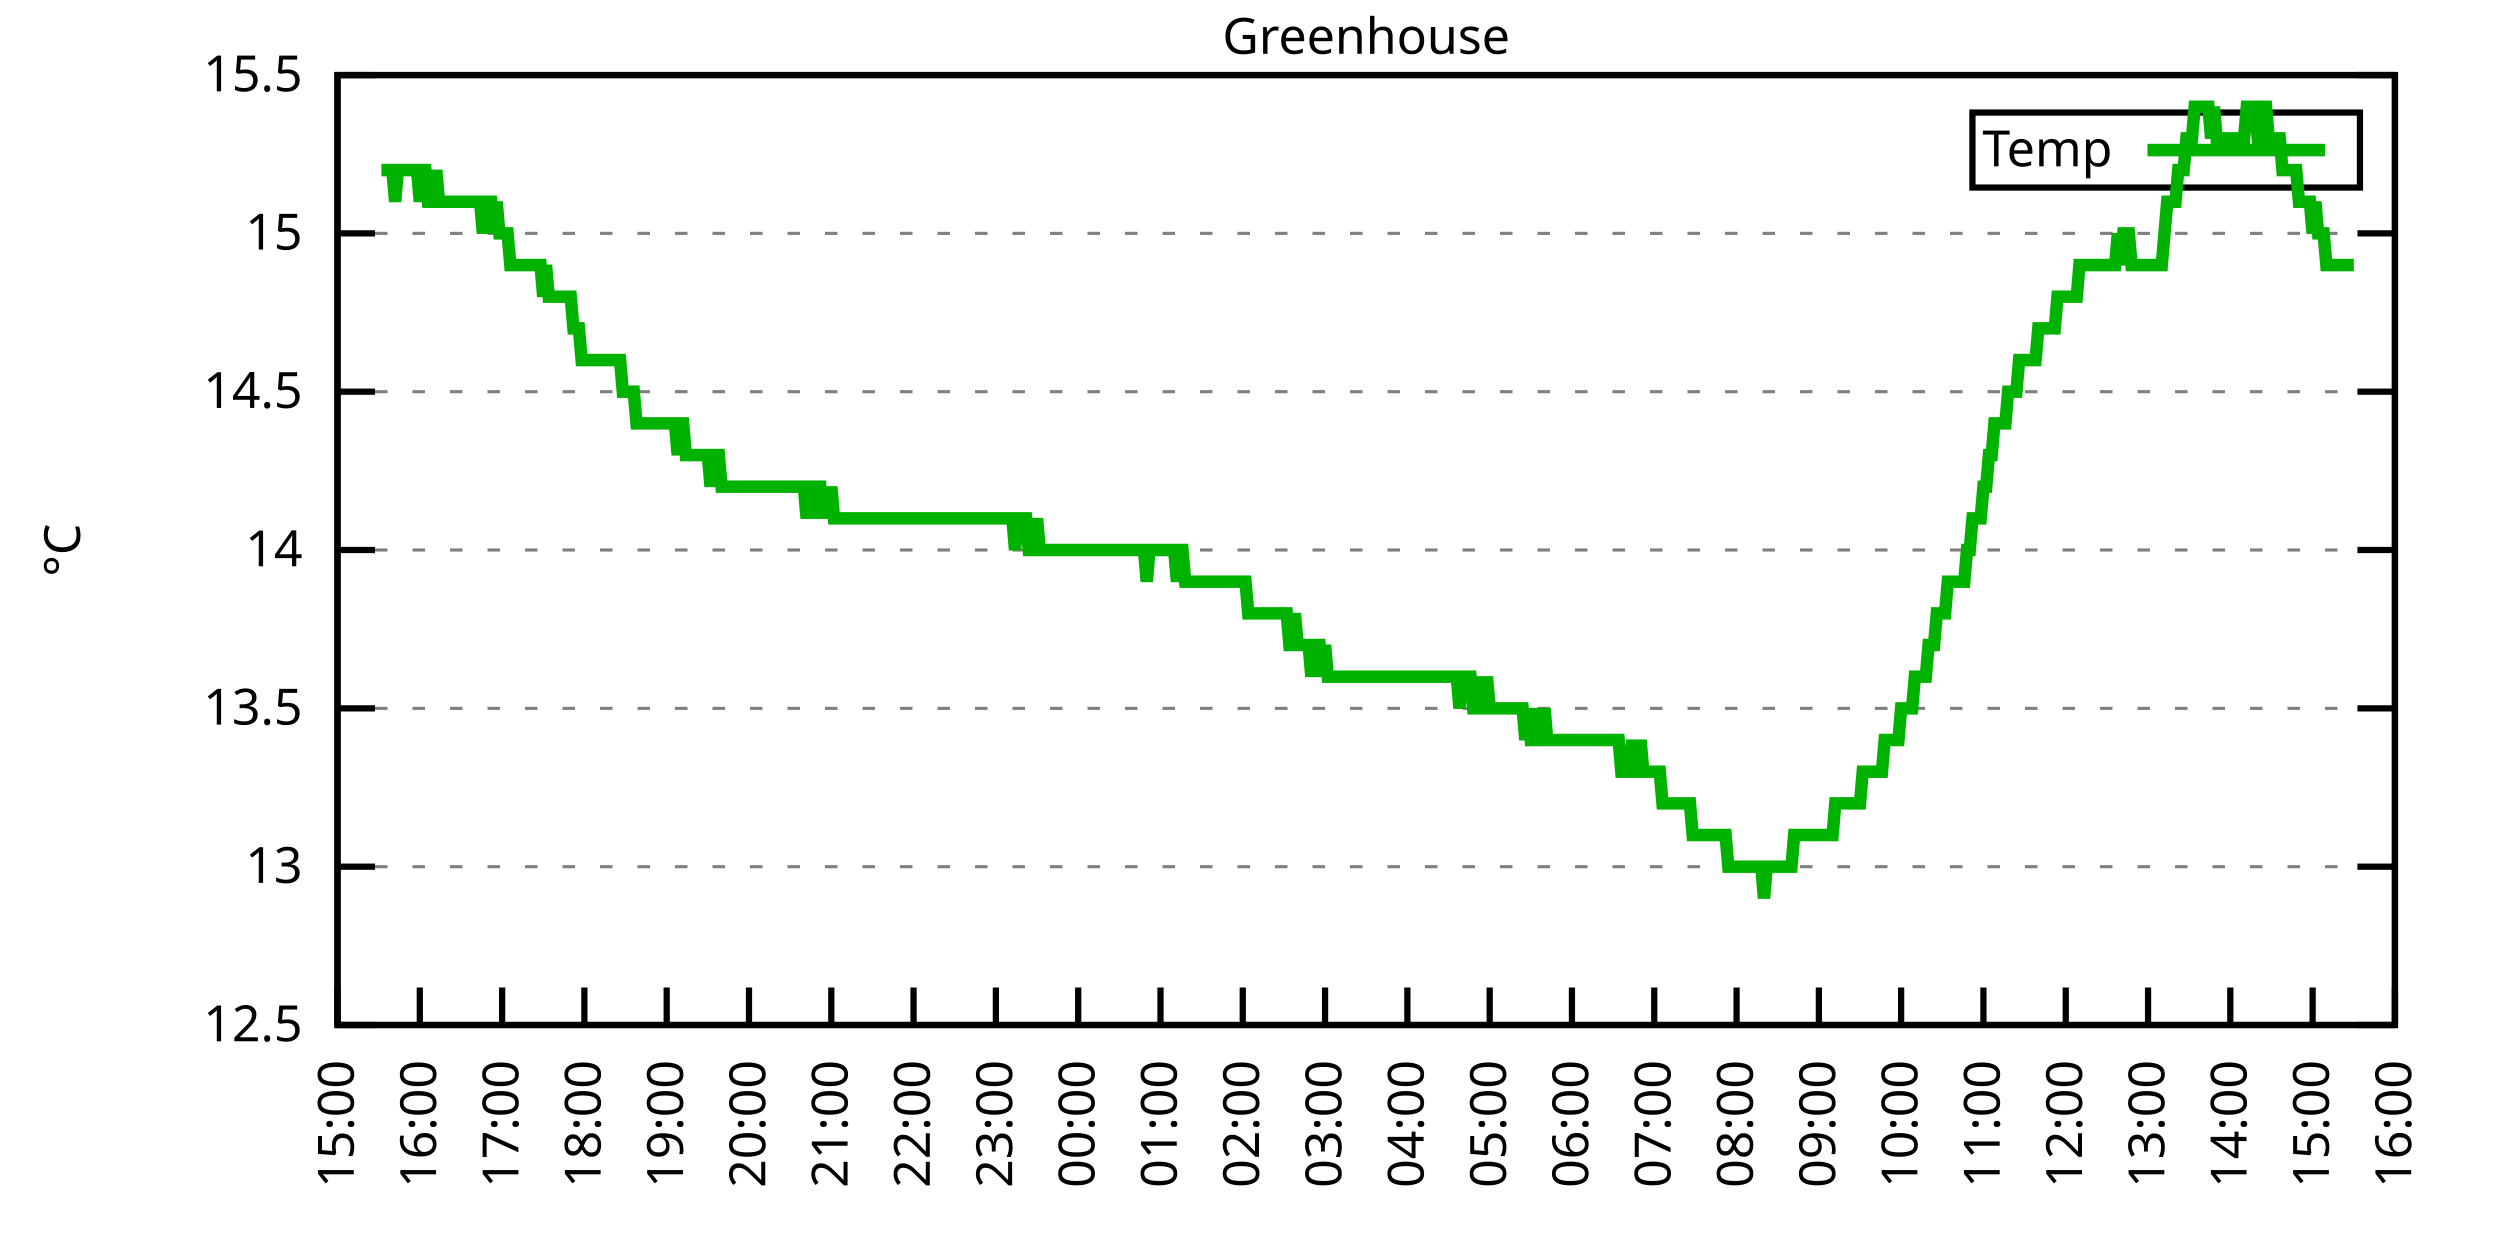
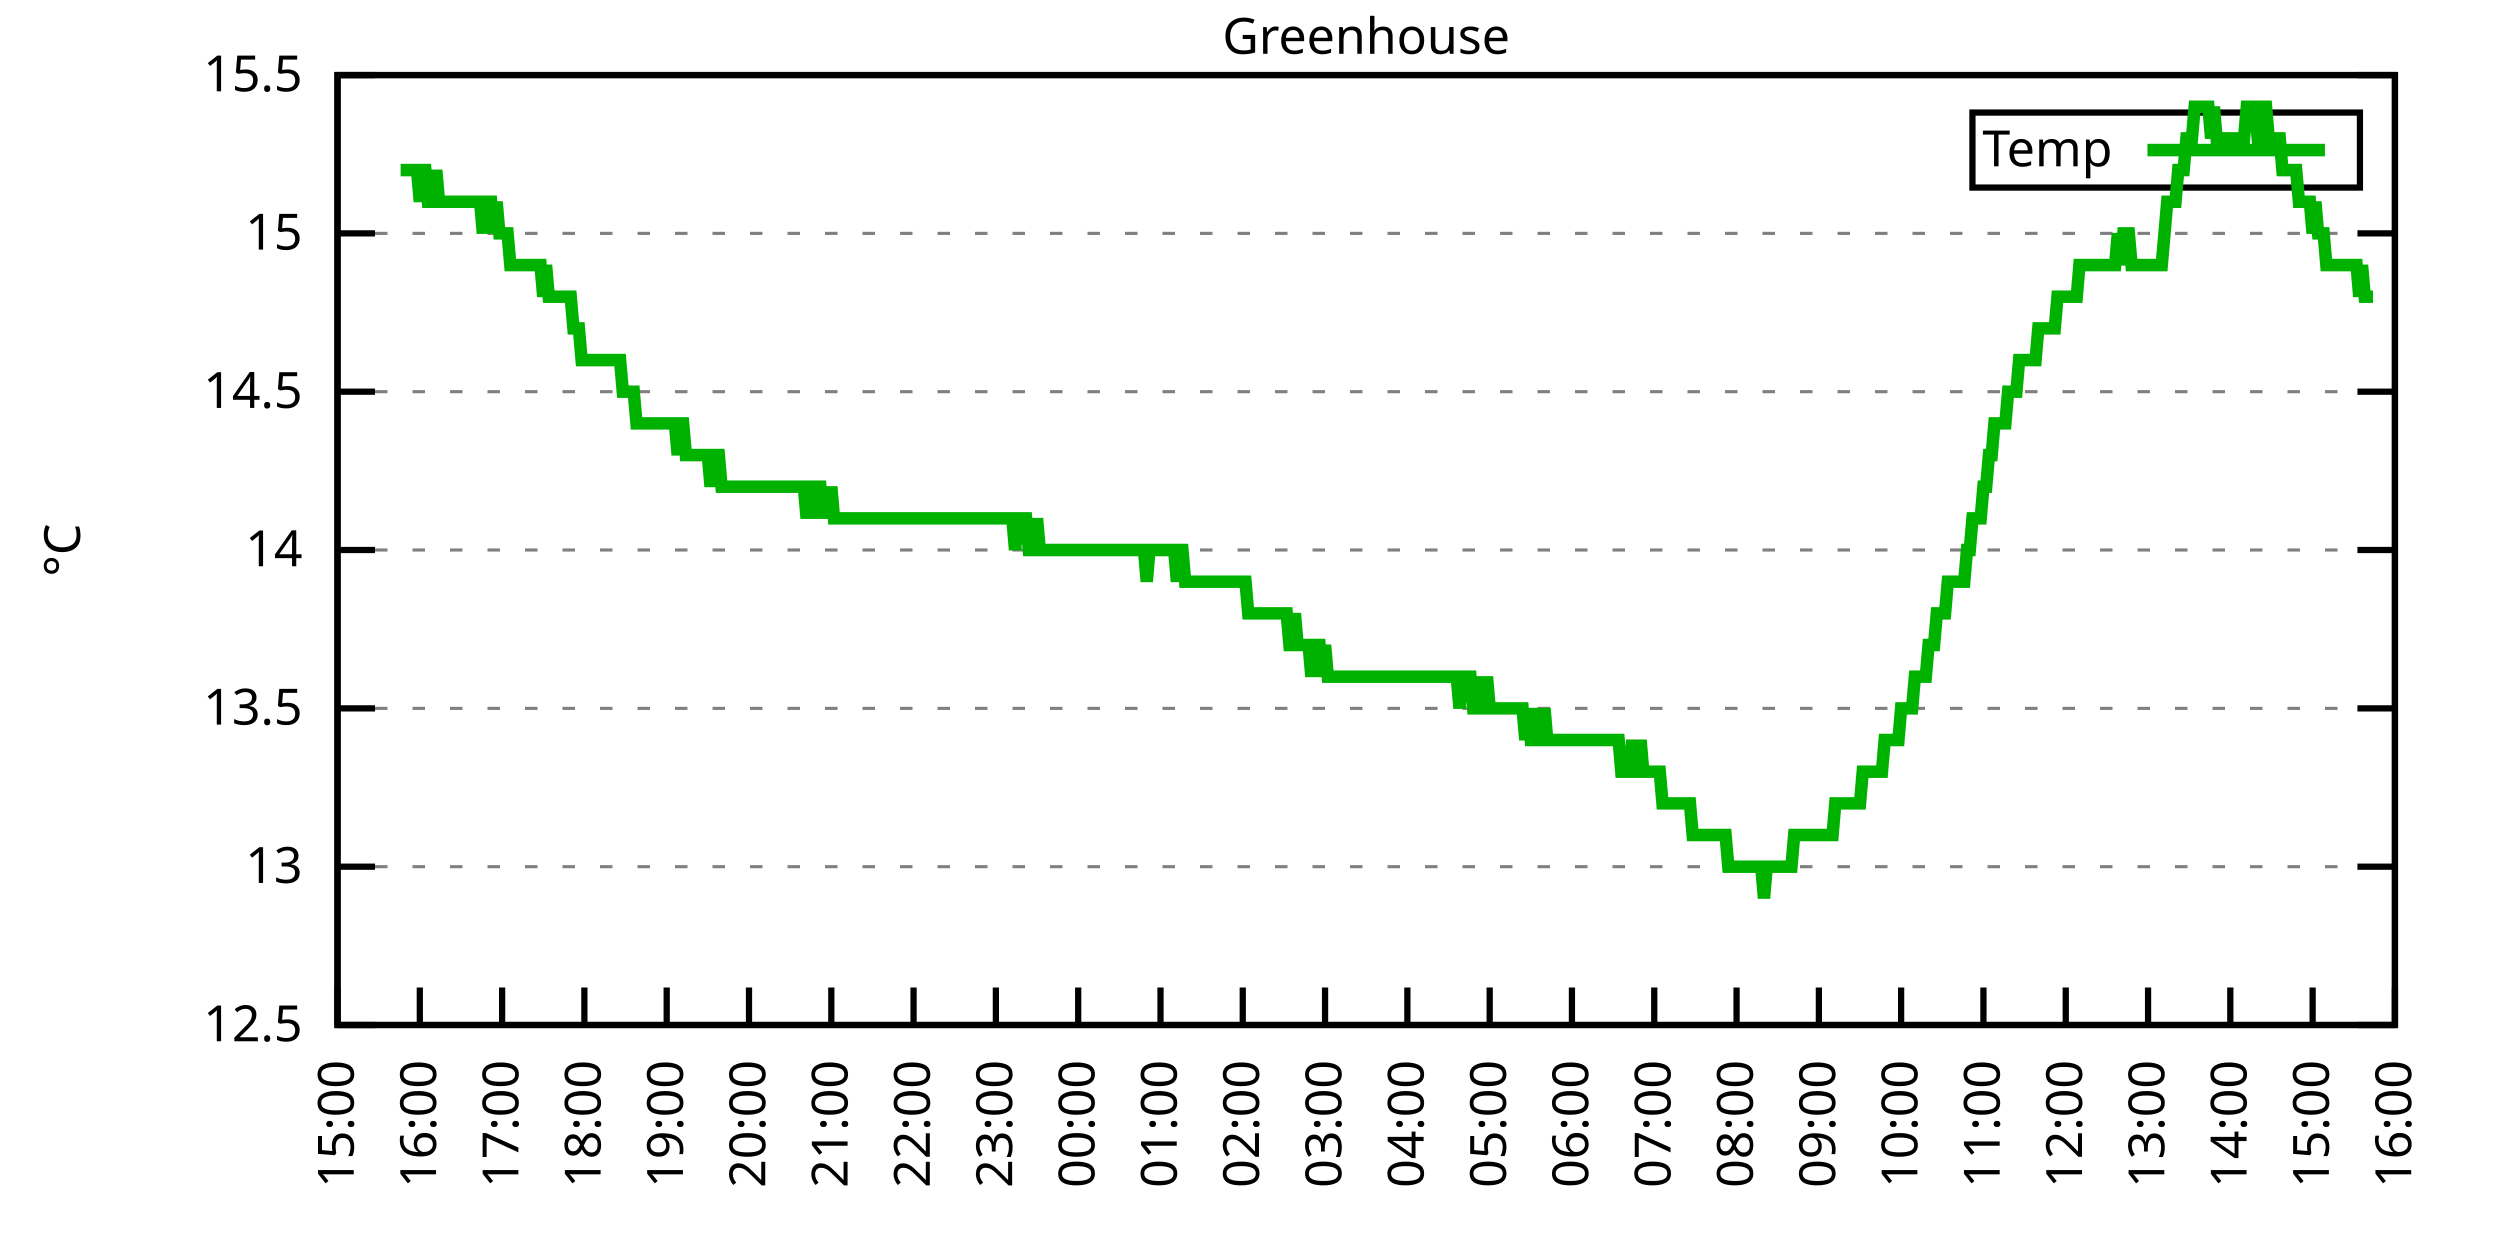
<svg xmlns="http://www.w3.org/2000/svg" xmlns:xlink="http://www.w3.org/1999/xlink" width="400" height="200" viewBox="0 0 400 200">
  <g id="gnuplot_canvas">
    <rect x="0" y="0" width="400" height="200" fill="none" />
    <defs>
      <circle id="gpDot" r="0.5" stroke-width="0.5" stroke="currentColor" />
      <path id="gpPt0" stroke-width="0.333" stroke="currentColor" d="M-1,0 h2 M0,-1 v2" />
      <path id="gpPt1" stroke-width="0.333" stroke="currentColor" d="M-1,-1 L1,1 M1,-1 L-1,1" />
      <path id="gpPt2" stroke-width="0.333" stroke="currentColor" d="M-1,0 L1,0 M0,-1 L0,1 M-1,-1 L1,1 M-1,1 L1,-1" />
      <rect id="gpPt3" stroke-width="0.333" stroke="currentColor" x="-1" y="-1" width="2" height="2" />
      <rect id="gpPt4" stroke-width="0.333" stroke="currentColor" fill="currentColor" x="-1" y="-1" width="2" height="2" />
      <circle id="gpPt5" stroke-width="0.333" stroke="currentColor" cx="0" cy="0" r="1" />
      <use xlink:href="#gpPt5" id="gpPt6" fill="currentColor" stroke="none" />
      <path id="gpPt7" stroke-width="0.333" stroke="currentColor" d="M0,-1.33 L-1.33,0.67 L1.33,0.67 z" />
      <use xlink:href="#gpPt7" id="gpPt8" fill="currentColor" stroke="none" />
      <use xlink:href="#gpPt7" id="gpPt9" stroke="currentColor" transform="rotate(180)" />
      <use xlink:href="#gpPt9" id="gpPt10" fill="currentColor" stroke="none" />
      <use xlink:href="#gpPt3" id="gpPt11" stroke="currentColor" transform="rotate(45)" />
      <use xlink:href="#gpPt11" id="gpPt12" fill="currentColor" stroke="none" />
      <path id="gpPt13" stroke-width="0.333" stroke="currentColor" d="M0,1.330 L1.265,0.411 L0.782,-1.067 L-0.782,-1.076 L-1.265,0.411 z" />
      <use xlink:href="#gpPt13" id="gpPt14" fill="currentColor" stroke="none" />
      <filter id="textbox" filterUnits="objectBoundingBox" x="0" y="0" height="1" width="1">
        <feFlood flood-color="white" flood-opacity="1" result="bgnd" />
        <feComposite in="SourceGraphic" in2="bgnd" operator="atop" />
      </filter>
      <filter id="greybox" filterUnits="objectBoundingBox" x="0" y="0" height="1" width="1">
        <feFlood flood-color="lightgrey" flood-opacity="1" result="grey" />
        <feComposite in="SourceGraphic" in2="grey" operator="atop" />
      </filter>
    </defs>
    <g fill="none" color="white" stroke="currentColor" stroke-width="1.00" stroke-linecap="butt" stroke-linejoin="miter">
</g>
    <g fill="none" color="black" stroke="currentColor" stroke-width="1.00" stroke-linecap="butt" stroke-linejoin="miter">
      <g stroke="none" shape-rendering="crispEdges">
        <polygon fill="rgb(255, 255, 255)" points="54.00,164.00 383.18,164.00 383.18,12.02 54.00,12.02 " />
      </g>
    </g>
    <g fill="none" color="black" stroke="currentColor" stroke-width="1.00" stroke-linecap="butt" stroke-linejoin="miter">
</g>
    <g fill="none" color="black" stroke="black" stroke-width="0.50" stroke-linecap="butt" stroke-linejoin="miter">
</g>
    <g fill="none" color="gray" stroke="currentColor" stroke-width="0.50" stroke-linecap="butt" stroke-linejoin="miter">
      <path stroke="gray" stroke-dasharray="2,4" class="gridline" d="M54.00,164.00 L383.19,164.00  " />
    </g>
    <g fill="none" color="gray" stroke="gray" stroke-width="1.00" stroke-linecap="butt" stroke-linejoin="miter">
</g>
    <g fill="none" color="black" stroke="currentColor" stroke-width="1.00" stroke-linecap="butt" stroke-linejoin="miter">
      <path stroke="black" d="M54.00,164.00 L60.00,164.00 M383.19,164.00 L377.19,164.00  " />
      <g transform="translate(48.40,166.60)" stroke="none" fill="black" font-family="Sans" font-size="8.00" text-anchor="end">
        <text>
          <tspan font-family="Sans"> 12.5</tspan>
        </text>
      </g>
    </g>
    <g fill="none" color="black" stroke="currentColor" stroke-width="1.00" stroke-linecap="butt" stroke-linejoin="miter">
</g>
    <g fill="none" color="black" stroke="black" stroke-width="0.50" stroke-linecap="butt" stroke-linejoin="miter">
</g>
    <g fill="none" color="gray" stroke="currentColor" stroke-width="0.50" stroke-linecap="butt" stroke-linejoin="miter">
      <path stroke="gray" stroke-dasharray="2,4" class="gridline" d="M54.00,138.67 L383.19,138.67  " />
    </g>
    <g fill="none" color="gray" stroke="gray" stroke-width="1.00" stroke-linecap="butt" stroke-linejoin="miter">
</g>
    <g fill="none" color="black" stroke="currentColor" stroke-width="1.00" stroke-linecap="butt" stroke-linejoin="miter">
      <path stroke="black" d="M54.00,138.67 L60.00,138.67 M383.19,138.67 L377.19,138.67  " />
      <g transform="translate(48.40,141.27)" stroke="none" fill="black" font-family="Sans" font-size="8.00" text-anchor="end">
        <text>
          <tspan font-family="Sans"> 13</tspan>
        </text>
      </g>
    </g>
    <g fill="none" color="black" stroke="currentColor" stroke-width="1.00" stroke-linecap="butt" stroke-linejoin="miter">
</g>
    <g fill="none" color="black" stroke="black" stroke-width="0.50" stroke-linecap="butt" stroke-linejoin="miter">
</g>
    <g fill="none" color="gray" stroke="currentColor" stroke-width="0.50" stroke-linecap="butt" stroke-linejoin="miter">
      <path stroke="gray" stroke-dasharray="2,4" class="gridline" d="M54.00,113.34 L383.19,113.34  " />
    </g>
    <g fill="none" color="gray" stroke="gray" stroke-width="1.00" stroke-linecap="butt" stroke-linejoin="miter">
</g>
    <g fill="none" color="black" stroke="currentColor" stroke-width="1.00" stroke-linecap="butt" stroke-linejoin="miter">
      <path stroke="black" d="M54.00,113.34 L60.00,113.34 M383.19,113.34 L377.19,113.34  " />
      <g transform="translate(48.40,115.94)" stroke="none" fill="black" font-family="Sans" font-size="8.00" text-anchor="end">
        <text>
          <tspan font-family="Sans"> 13.5</tspan>
        </text>
      </g>
    </g>
    <g fill="none" color="black" stroke="currentColor" stroke-width="1.00" stroke-linecap="butt" stroke-linejoin="miter">
</g>
    <g fill="none" color="black" stroke="black" stroke-width="0.50" stroke-linecap="butt" stroke-linejoin="miter">
</g>
    <g fill="none" color="gray" stroke="currentColor" stroke-width="0.50" stroke-linecap="butt" stroke-linejoin="miter">
      <path stroke="gray" stroke-dasharray="2,4" class="gridline" d="M54.00,88.00 L383.19,88.00  " />
    </g>
    <g fill="none" color="gray" stroke="gray" stroke-width="1.00" stroke-linecap="butt" stroke-linejoin="miter">
</g>
    <g fill="none" color="black" stroke="currentColor" stroke-width="1.00" stroke-linecap="butt" stroke-linejoin="miter">
      <path stroke="black" d="M54.00,88.00 L60.00,88.00 M383.19,88.00 L377.19,88.00  " />
      <g transform="translate(48.40,90.60)" stroke="none" fill="black" font-family="Sans" font-size="8.00" text-anchor="end">
        <text>
          <tspan font-family="Sans"> 14</tspan>
        </text>
      </g>
    </g>
    <g fill="none" color="black" stroke="currentColor" stroke-width="1.00" stroke-linecap="butt" stroke-linejoin="miter">
</g>
    <g fill="none" color="black" stroke="black" stroke-width="0.50" stroke-linecap="butt" stroke-linejoin="miter">
</g>
    <g fill="none" color="gray" stroke="currentColor" stroke-width="0.50" stroke-linecap="butt" stroke-linejoin="miter">
      <path stroke="gray" stroke-dasharray="2,4" class="gridline" d="M54.00,62.67 L383.19,62.67  " />
    </g>
    <g fill="none" color="gray" stroke="gray" stroke-width="1.00" stroke-linecap="butt" stroke-linejoin="miter">
</g>
    <g fill="none" color="black" stroke="currentColor" stroke-width="1.00" stroke-linecap="butt" stroke-linejoin="miter">
      <path stroke="black" d="M54.00,62.67 L60.00,62.67 M383.19,62.67 L377.19,62.67  " />
      <g transform="translate(48.40,65.27)" stroke="none" fill="black" font-family="Sans" font-size="8.00" text-anchor="end">
        <text>
          <tspan font-family="Sans"> 14.5</tspan>
        </text>
      </g>
    </g>
    <g fill="none" color="black" stroke="currentColor" stroke-width="1.00" stroke-linecap="butt" stroke-linejoin="miter">
</g>
    <g fill="none" color="black" stroke="black" stroke-width="0.50" stroke-linecap="butt" stroke-linejoin="miter">
</g>
    <g fill="none" color="gray" stroke="currentColor" stroke-width="0.50" stroke-linecap="butt" stroke-linejoin="miter">
      <path stroke="gray" stroke-dasharray="2,4" class="gridline" d="M54.00,37.34 L383.19,37.34  " />
    </g>
    <g fill="none" color="gray" stroke="gray" stroke-width="1.00" stroke-linecap="butt" stroke-linejoin="miter">
</g>
    <g fill="none" color="black" stroke="currentColor" stroke-width="1.00" stroke-linecap="butt" stroke-linejoin="miter">
      <path stroke="black" d="M54.00,37.34 L60.00,37.34 M383.19,37.34 L377.19,37.34  " />
      <g transform="translate(48.40,39.94)" stroke="none" fill="black" font-family="Sans" font-size="8.00" text-anchor="end">
        <text>
          <tspan font-family="Sans"> 15</tspan>
        </text>
      </g>
    </g>
    <g fill="none" color="black" stroke="currentColor" stroke-width="1.00" stroke-linecap="butt" stroke-linejoin="miter">
</g>
    <g fill="none" color="black" stroke="black" stroke-width="0.50" stroke-linecap="butt" stroke-linejoin="miter">
</g>
    <g fill="none" color="gray" stroke="currentColor" stroke-width="0.50" stroke-linecap="butt" stroke-linejoin="miter">
      <path stroke="gray" stroke-dasharray="2,4" class="gridline" d="M54.00,12.01 L383.19,12.01  " />
    </g>
    <g fill="none" color="gray" stroke="gray" stroke-width="1.00" stroke-linecap="butt" stroke-linejoin="miter">
</g>
    <g fill="none" color="black" stroke="currentColor" stroke-width="1.00" stroke-linecap="butt" stroke-linejoin="miter">
      <path stroke="black" d="M54.00,12.01 L60.00,12.01 M383.19,12.01 L377.19,12.01  " />
      <g transform="translate(48.40,14.61)" stroke="none" fill="black" font-family="Sans" font-size="8.00" text-anchor="end">
        <text>
          <tspan font-family="Sans"> 15.5</tspan>
        </text>
      </g>
    </g>
    <g fill="none" color="black" stroke="currentColor" stroke-width="1.00" stroke-linecap="butt" stroke-linejoin="miter">
      <path stroke="black" d="M54.00,164.00 L54.00,158.00  " />
      <g transform="translate(56.60,169.60) rotate(270.00)" stroke="none" fill="black" font-family="Sans" font-size="8.00" text-anchor="end">
        <text>
          <tspan font-family="Sans">15:00</tspan>
        </text>
      </g>
    </g>
    <g fill="none" color="black" stroke="currentColor" stroke-width="1.00" stroke-linecap="butt" stroke-linejoin="miter">
      <path stroke="black" d="M67.17,164.00 L67.17,158.00  " />
      <g transform="translate(69.77,169.60) rotate(270.00)" stroke="none" fill="black" font-family="Sans" font-size="8.00" text-anchor="end">
        <text>
          <tspan font-family="Sans">16:00</tspan>
        </text>
      </g>
    </g>
    <g fill="none" color="black" stroke="currentColor" stroke-width="1.00" stroke-linecap="butt" stroke-linejoin="miter">
      <path stroke="black" d="M80.34,164.00 L80.34,158.00  " />
      <g transform="translate(82.94,169.60) rotate(270.00)" stroke="none" fill="black" font-family="Sans" font-size="8.00" text-anchor="end">
        <text>
          <tspan font-family="Sans">17:00</tspan>
        </text>
      </g>
    </g>
    <g fill="none" color="black" stroke="currentColor" stroke-width="1.00" stroke-linecap="butt" stroke-linejoin="miter">
      <path stroke="black" d="M93.50,164.00 L93.50,158.00  " />
      <g transform="translate(96.10,169.60) rotate(270.00)" stroke="none" fill="black" font-family="Sans" font-size="8.00" text-anchor="end">
        <text>
          <tspan font-family="Sans">18:00</tspan>
        </text>
      </g>
    </g>
    <g fill="none" color="black" stroke="currentColor" stroke-width="1.00" stroke-linecap="butt" stroke-linejoin="miter">
      <path stroke="black" d="M106.67,164.00 L106.67,158.00  " />
      <g transform="translate(109.27,169.60) rotate(270.00)" stroke="none" fill="black" font-family="Sans" font-size="8.00" text-anchor="end">
        <text>
          <tspan font-family="Sans">19:00</tspan>
        </text>
      </g>
    </g>
    <g fill="none" color="black" stroke="currentColor" stroke-width="1.00" stroke-linecap="butt" stroke-linejoin="miter">
      <path stroke="black" d="M119.84,164.00 L119.84,158.00  " />
      <g transform="translate(122.44,169.60) rotate(270.00)" stroke="none" fill="black" font-family="Sans" font-size="8.00" text-anchor="end">
        <text>
          <tspan font-family="Sans">20:00</tspan>
        </text>
      </g>
    </g>
    <g fill="none" color="black" stroke="currentColor" stroke-width="1.00" stroke-linecap="butt" stroke-linejoin="miter">
      <path stroke="black" d="M133.01,164.00 L133.01,158.00  " />
      <g transform="translate(135.61,169.60) rotate(270.00)" stroke="none" fill="black" font-family="Sans" font-size="8.00" text-anchor="end">
        <text>
          <tspan font-family="Sans">21:00</tspan>
        </text>
      </g>
    </g>
    <g fill="none" color="black" stroke="currentColor" stroke-width="1.00" stroke-linecap="butt" stroke-linejoin="miter">
      <path stroke="black" d="M146.17,164.00 L146.17,158.00  " />
      <g transform="translate(148.77,169.60) rotate(270.00)" stroke="none" fill="black" font-family="Sans" font-size="8.00" text-anchor="end">
        <text>
          <tspan font-family="Sans">22:00</tspan>
        </text>
      </g>
    </g>
    <g fill="none" color="black" stroke="currentColor" stroke-width="1.00" stroke-linecap="butt" stroke-linejoin="miter">
      <path stroke="black" d="M159.34,164.00 L159.34,158.00  " />
      <g transform="translate(161.94,169.60) rotate(270.00)" stroke="none" fill="black" font-family="Sans" font-size="8.00" text-anchor="end">
        <text>
          <tspan font-family="Sans">23:00</tspan>
        </text>
      </g>
    </g>
    <g fill="none" color="black" stroke="currentColor" stroke-width="1.00" stroke-linecap="butt" stroke-linejoin="miter">
      <path stroke="black" d="M172.51,164.00 L172.51,158.00  " />
      <g transform="translate(175.11,169.60) rotate(270.00)" stroke="none" fill="black" font-family="Sans" font-size="8.00" text-anchor="end">
        <text>
          <tspan font-family="Sans">00:00</tspan>
        </text>
      </g>
    </g>
    <g fill="none" color="black" stroke="currentColor" stroke-width="1.00" stroke-linecap="butt" stroke-linejoin="miter">
      <path stroke="black" d="M185.68,164.00 L185.68,158.00  " />
      <g transform="translate(188.28,169.60) rotate(270.00)" stroke="none" fill="black" font-family="Sans" font-size="8.00" text-anchor="end">
        <text>
          <tspan font-family="Sans">01:00</tspan>
        </text>
      </g>
    </g>
    <g fill="none" color="black" stroke="currentColor" stroke-width="1.00" stroke-linecap="butt" stroke-linejoin="miter">
      <path stroke="black" d="M198.84,164.00 L198.84,158.00  " />
      <g transform="translate(201.44,169.60) rotate(270.00)" stroke="none" fill="black" font-family="Sans" font-size="8.00" text-anchor="end">
        <text>
          <tspan font-family="Sans">02:00</tspan>
        </text>
      </g>
    </g>
    <g fill="none" color="black" stroke="currentColor" stroke-width="1.00" stroke-linecap="butt" stroke-linejoin="miter">
      <path stroke="black" d="M212.01,164.00 L212.01,158.00  " />
      <g transform="translate(214.61,169.60) rotate(270.00)" stroke="none" fill="black" font-family="Sans" font-size="8.00" text-anchor="end">
        <text>
          <tspan font-family="Sans">03:00</tspan>
        </text>
      </g>
    </g>
    <g fill="none" color="black" stroke="currentColor" stroke-width="1.00" stroke-linecap="butt" stroke-linejoin="miter">
      <path stroke="black" d="M225.18,164.00 L225.18,158.00  " />
      <g transform="translate(227.78,169.60) rotate(270.00)" stroke="none" fill="black" font-family="Sans" font-size="8.00" text-anchor="end">
        <text>
          <tspan font-family="Sans">04:00</tspan>
        </text>
      </g>
    </g>
    <g fill="none" color="black" stroke="currentColor" stroke-width="1.00" stroke-linecap="butt" stroke-linejoin="miter">
      <path stroke="black" d="M238.35,164.00 L238.35,158.00  " />
      <g transform="translate(240.95,169.60) rotate(270.00)" stroke="none" fill="black" font-family="Sans" font-size="8.00" text-anchor="end">
        <text>
          <tspan font-family="Sans">05:00</tspan>
        </text>
      </g>
    </g>
    <g fill="none" color="black" stroke="currentColor" stroke-width="1.00" stroke-linecap="butt" stroke-linejoin="miter">
      <path stroke="black" d="M251.51,164.00 L251.51,158.00  " />
      <g transform="translate(254.11,169.60) rotate(270.00)" stroke="none" fill="black" font-family="Sans" font-size="8.00" text-anchor="end">
        <text>
          <tspan font-family="Sans">06:00</tspan>
        </text>
      </g>
    </g>
    <g fill="none" color="black" stroke="currentColor" stroke-width="1.00" stroke-linecap="butt" stroke-linejoin="miter">
      <path stroke="black" d="M264.68,164.00 L264.68,158.00  " />
      <g transform="translate(267.28,169.60) rotate(270.00)" stroke="none" fill="black" font-family="Sans" font-size="8.00" text-anchor="end">
        <text>
          <tspan font-family="Sans">07:00</tspan>
        </text>
      </g>
    </g>
    <g fill="none" color="black" stroke="currentColor" stroke-width="1.00" stroke-linecap="butt" stroke-linejoin="miter">
      <path stroke="black" d="M277.85,164.00 L277.85,158.00  " />
      <g transform="translate(280.45,169.60) rotate(270.00)" stroke="none" fill="black" font-family="Sans" font-size="8.00" text-anchor="end">
        <text>
          <tspan font-family="Sans">08:00</tspan>
        </text>
      </g>
    </g>
    <g fill="none" color="black" stroke="currentColor" stroke-width="1.00" stroke-linecap="butt" stroke-linejoin="miter">
      <path stroke="black" d="M291.02,164.00 L291.02,158.00  " />
      <g transform="translate(293.62,169.60) rotate(270.00)" stroke="none" fill="black" font-family="Sans" font-size="8.00" text-anchor="end">
        <text>
          <tspan font-family="Sans">09:00</tspan>
        </text>
      </g>
    </g>
    <g fill="none" color="black" stroke="currentColor" stroke-width="1.00" stroke-linecap="butt" stroke-linejoin="miter">
      <path stroke="black" d="M304.18,164.00 L304.18,158.00  " />
      <g transform="translate(306.78,169.60) rotate(270.00)" stroke="none" fill="black" font-family="Sans" font-size="8.00" text-anchor="end">
        <text>
          <tspan font-family="Sans">10:00</tspan>
        </text>
      </g>
    </g>
    <g fill="none" color="black" stroke="currentColor" stroke-width="1.00" stroke-linecap="butt" stroke-linejoin="miter">
      <path stroke="black" d="M317.35,164.00 L317.35,158.00  " />
      <g transform="translate(319.95,169.60) rotate(270.00)" stroke="none" fill="black" font-family="Sans" font-size="8.00" text-anchor="end">
        <text>
          <tspan font-family="Sans">11:00</tspan>
        </text>
      </g>
    </g>
    <g fill="none" color="black" stroke="currentColor" stroke-width="1.00" stroke-linecap="butt" stroke-linejoin="miter">
      <path stroke="black" d="M330.52,164.00 L330.52,158.00  " />
      <g transform="translate(333.12,169.60) rotate(270.00)" stroke="none" fill="black" font-family="Sans" font-size="8.00" text-anchor="end">
        <text>
          <tspan font-family="Sans">12:00</tspan>
        </text>
      </g>
    </g>
    <g fill="none" color="black" stroke="currentColor" stroke-width="1.00" stroke-linecap="butt" stroke-linejoin="miter">
      <path stroke="black" d="M343.69,164.00 L343.69,158.00  " />
      <g transform="translate(346.29,169.60) rotate(270.00)" stroke="none" fill="black" font-family="Sans" font-size="8.00" text-anchor="end">
        <text>
          <tspan font-family="Sans">13:00</tspan>
        </text>
      </g>
    </g>
    <g fill="none" color="black" stroke="currentColor" stroke-width="1.00" stroke-linecap="butt" stroke-linejoin="miter">
      <path stroke="black" d="M356.85,164.00 L356.85,158.00  " />
      <g transform="translate(359.45,169.60) rotate(270.00)" stroke="none" fill="black" font-family="Sans" font-size="8.00" text-anchor="end">
        <text>
          <tspan font-family="Sans">14:00</tspan>
        </text>
      </g>
    </g>
    <g fill="none" color="black" stroke="currentColor" stroke-width="1.00" stroke-linecap="butt" stroke-linejoin="miter">
      <path stroke="black" d="M370.02,164.00 L370.02,158.00  " />
      <g transform="translate(372.62,169.60) rotate(270.00)" stroke="none" fill="black" font-family="Sans" font-size="8.00" text-anchor="end">
        <text>
          <tspan font-family="Sans">15:00</tspan>
        </text>
      </g>
    </g>
    <g fill="none" color="black" stroke="currentColor" stroke-width="1.00" stroke-linecap="butt" stroke-linejoin="miter">
      <path stroke="black" d="M383.19,164.00 L383.19,158.00  " />
      <g transform="translate(385.79,169.60) rotate(270.00)" stroke="none" fill="black" font-family="Sans" font-size="8.00" text-anchor="end">
        <text>
          <tspan font-family="Sans">16:00</tspan>
        </text>
      </g>
    </g>
    <g fill="none" color="black" stroke="currentColor" stroke-width="1.00" stroke-linecap="butt" stroke-linejoin="miter">
</g>
    <g fill="none" color="black" stroke="currentColor" stroke-width="1.00" stroke-linecap="butt" stroke-linejoin="miter">
      <path stroke="black" d="M54.00,12.01 L54.00,164.00 L383.19,164.00 L383.19,12.01 L54.00,12.01 Z  " />
    </g>
    <g fill="none" color="black" stroke="currentColor" stroke-width="1.00" stroke-linecap="butt" stroke-linejoin="miter">
</g>
    <g fill="none" color="black" stroke="currentColor" stroke-width="1.00" stroke-linecap="butt" stroke-linejoin="miter">
      <path stroke="black" d="M315.59,30.01 L315.59,18.01 L377.59,18.01 L377.59,30.01 L315.59,30.01 Z  " />
    </g>
    <g id="Greenhouse_plot_1">
      <g fill="none" color="white" stroke="black" stroke-width="2.00" stroke-linecap="butt" stroke-linejoin="miter">
</g>
      <g fill="none" color="black" stroke="currentColor" stroke-width="2.00" stroke-linecap="butt" stroke-linejoin="miter">
        <g transform="translate(337.99,26.61)" stroke="none" fill="black" font-family="Sans" font-size="8.00" text-anchor="end">
          <text>
            <tspan font-family="Sans">Temp</tspan>
          </text>
        </g>
      </g>
      <g fill="none" color="black" stroke="currentColor" stroke-width="2.00" stroke-linecap="butt" stroke-linejoin="miter">
-         <path stroke="rgb(  0, 178,   0)" d="M343.59,24.01 L371.99,24.01 M61.02,27.21 L61.46,27.21 L61.90,27.21 L62.34,27.21 L62.78,27.21 L63.22,32.28   L63.66,27.21 L64.10,27.21 L64.53,27.21 L64.97,27.21 L65.41,27.21 L65.85,27.21 L66.29,27.21 L66.73,27.21   L67.17,32.28 L67.61,27.21 L68.05,27.21 L68.48,32.28 L68.92,32.28 L69.36,32.28 L69.80,27.21 L70.24,32.28   L70.68,32.28 L71.12,32.28 L71.56,32.28 L72.00,32.28 L72.43,32.28 L72.87,32.28 L73.31,32.28 L73.75,32.28   L74.19,32.28 L74.63,32.28 L75.07,32.28 L75.51,32.28 L75.95,32.28 L76.38,32.28 L76.82,32.28 L77.26,37.34   L77.70,32.28 L78.14,32.28 L78.58,32.28 L79.02,37.34 L79.46,32.28 L79.90,37.34 L80.34,37.34 L80.77,37.34   L81.21,37.34 L81.65,42.41 L82.09,42.41 L82.53,42.41 L82.97,42.41 L83.41,42.41 L83.85,42.41 L84.29,42.41   L84.72,42.41 L85.16,42.41 L85.60,42.41 L86.04,42.41 L86.48,42.41 L86.92,47.47 L87.36,42.41 L87.80,47.47   L88.24,47.47 L88.67,47.47 L89.11,47.47 L89.55,47.47 L89.99,47.47 L90.43,47.47 L90.87,47.47 L91.31,47.47   L91.75,52.54 L92.19,52.54 L92.62,52.54 L93.06,57.61 L93.50,57.61 L93.94,57.61 L94.38,57.61 L94.82,57.61   L95.26,57.61 L95.70,57.61 L96.14,57.61 L96.58,57.61 L97.01,57.61 L97.45,57.61 L97.89,57.61 L98.33,57.61   L98.77,57.61 L99.21,57.61 L99.65,62.67 L100.09,62.67 L100.53,62.67 L100.96,62.67 L101.40,62.67 L101.84,67.74   L102.28,67.74 L102.72,67.74 L103.16,67.74 L103.60,67.74 L104.04,67.74 L104.48,67.74 L104.91,67.74 L105.35,67.74   L105.79,67.74 L106.23,67.74 L106.67,67.74 L107.11,67.74 L107.55,67.74 L107.99,67.74 L108.43,72.81 L108.87,67.74   L109.30,67.74 L109.74,72.81 L110.18,72.81 L110.62,72.81 L111.06,72.81 L111.50,72.81 L111.94,72.81 L112.38,72.81   L112.82,72.81 L113.25,72.81 L113.69,77.87 L114.13,72.81 L114.57,72.81 L115.01,72.81 L115.45,77.87 L115.89,77.87   L116.33,77.87 L116.77,77.87 L117.20,77.87 L117.64,77.87 L118.08,77.87 L118.52,77.87 L118.96,77.87 L119.40,77.87   L119.84,77.87 L120.28,77.87 L120.72,77.87 L121.15,77.87 L121.59,77.87 L122.03,77.87 L122.47,77.87 L122.91,77.87   L123.35,77.87 L123.79,77.87 L124.23,77.87 L124.67,77.87 L125.11,77.87 L125.54,77.87 L125.98,77.87 L126.42,77.87   L126.86,77.87 L127.30,77.87 L127.74,77.87 L128.18,77.87 L128.62,77.87 L129.06,82.94 L129.49,77.87 L129.93,82.94   L130.37,77.87 L130.81,77.87 L131.25,77.87 L131.69,82.94 L132.13,77.87 L132.57,82.94 L133.01,77.87 L133.44,82.94   L133.88,82.94 L134.32,82.94 L134.76,82.94 L135.20,82.94 L135.64,82.94 L136.08,82.94 L136.52,82.94 L136.96,82.94   L137.39,82.94 L137.83,82.94 L138.27,82.94 L138.71,82.94 L139.15,82.94 L139.59,82.94 L140.03,82.94 L140.47,82.94   L140.91,82.94 L141.35,82.94 L141.78,82.94 L142.22,82.94 L142.66,82.94 L143.10,82.94 L143.54,82.94 L143.98,82.94   L144.42,82.94 L144.86,82.94 L145.30,82.94 L145.73,82.94 L146.17,82.94 L146.61,82.94 L147.05,82.94 L147.49,82.94   L147.93,82.94 L148.37,82.94 L148.81,82.94 L149.25,82.94 L149.68,82.94 L150.12,82.94 L150.56,82.94 L151.00,82.94   L151.44,82.94 L151.88,82.94 L152.32,82.94 L152.76,82.94 L153.20,82.94 L153.63,82.94 L154.07,82.94 L154.51,82.94   L154.95,82.94 L155.39,82.94 L155.83,82.94 L156.27,82.94 L156.71,82.94 L157.15,82.94 L157.59,82.94 L158.02,82.94   L158.46,82.94 L158.90,82.94 L159.34,82.94 L159.78,82.94 L160.22,82.94 L160.66,82.94 L161.10,82.94 L161.54,82.94   L161.97,82.94 L162.41,88.00 L162.85,82.94 L163.29,82.94 L163.73,82.94 L164.17,82.94 L164.61,88.00 L165.05,88.00   L165.49,88.00 L165.92,82.94 L166.36,88.00 L166.80,88.00 L167.24,88.00 L167.68,88.00 L168.12,88.00 L168.56,88.00   L169.00,88.00 L169.44,88.00 L169.87,88.00 L170.31,88.00 L170.75,88.00 L171.19,88.00 L171.63,88.00 L172.07,88.00   L172.51,88.00 L172.95,88.00 L173.39,88.00 L173.83,88.00 L174.26,88.00 L174.70,88.00 L175.14,88.00 L175.58,88.00   L176.02,88.00 L176.46,88.00 L176.90,88.00 L177.34,88.00 L177.78,88.00 L178.21,88.00 L178.65,88.00 L179.09,88.00   L179.53,88.00 L179.97,88.00 L180.41,88.00 L180.85,88.00 L181.29,88.00 L181.73,88.00 L182.16,88.00 L182.60,88.00   L183.04,88.00 L183.48,93.07 L183.92,88.00 L184.36,88.00 L184.80,88.00 L185.24,88.00 L185.68,88.00 L186.11,88.00   L186.55,88.00 L186.99,88.00 L187.43,88.00 L187.87,88.00 L188.31,93.07 L188.75,88.00 L189.19,88.00 L189.63,93.07   L190.07,93.07 L190.50,93.07 L190.94,93.07 L191.38,93.07 L191.82,93.07 L192.26,93.07 L192.70,93.07 L193.14,93.07   L193.58,93.07 L194.02,93.07 L194.45,93.07 L194.89,93.07 L195.33,93.07 L195.77,93.07 L196.21,93.07 L196.65,93.07   L197.09,93.07 L197.53,93.07 L197.97,93.07 L198.40,93.07 L198.84,93.07 L199.28,93.07 L199.72,98.14 L200.16,98.14   L200.60,98.14 L201.04,98.14 L201.48,98.14 L201.92,98.14 L202.35,98.14 L202.79,98.14 L203.23,98.14 L203.67,98.14   L204.11,98.14 L204.55,98.14 L204.99,98.14 L205.43,98.14 L205.87,98.14 L206.31,103.20 L206.74,103.20 L207.18,98.14   L207.62,103.20 L208.06,103.20 L208.50,103.20 L208.94,103.20 L209.38,103.20 L209.82,108.27 L210.26,103.20 L210.69,103.20   L211.13,103.20 L211.57,108.27 L212.01,103.20 L212.45,108.27 L212.89,108.27 L213.33,108.27 L213.77,108.27 L214.21,108.27   L214.64,108.27 L215.08,108.27 L215.52,108.27 L215.96,108.27 L216.40,108.27 L216.84,108.27 L217.28,108.27 L217.72,108.27   L218.16,108.27 L218.60,108.27 L219.03,108.27 L219.47,108.27 L219.91,108.27 L220.35,108.27 L220.79,108.27 L221.23,108.27   L221.67,108.27 L222.11,108.27 L222.55,108.27 L222.98,108.27 L223.42,108.27 L223.86,108.27 L224.30,108.27 L224.74,108.27   L225.18,108.27 L225.62,108.27 L226.06,108.27 L226.50,108.27 L226.93,108.27 L227.37,108.27 L227.81,108.27 L228.25,108.27   L228.69,108.27 L229.13,108.27 L229.57,108.27 L230.01,108.27 L230.45,108.27 L230.88,108.27 L231.32,108.27 L231.76,108.27   L232.20,108.27 L232.64,108.27 L233.08,108.27 L233.52,113.34 L233.96,108.27 L234.40,108.27 L234.84,108.27 L235.27,108.27   L235.71,113.34 L236.15,113.34 L236.59,108.27 L237.03,113.34 L237.47,113.34 L237.91,108.27 L238.35,113.34 L238.79,113.34   L239.22,113.34 L239.66,113.34 L240.10,113.34 L240.54,113.34 L240.98,113.34 L241.42,113.34 L241.86,113.34 L242.30,113.34   L242.74,113.34 L243.17,113.34 L243.61,113.34 L244.05,118.40 L244.49,113.34 L244.93,118.40 L245.37,118.40 L245.81,118.40   L246.25,113.34 L246.69,118.40 L247.12,113.34 L247.56,118.40 L248.00,118.40 L248.44,118.40 L248.88,118.40 L249.32,118.40   L249.76,118.40 L250.20,118.40 L250.64,118.40 L251.08,118.40 L251.51,118.40 L251.95,118.40 L252.39,118.40 L252.83,118.40   L253.27,118.40 L253.71,118.40 L254.15,118.40 L254.59,118.40 L255.03,118.40 L255.46,118.40 L255.90,118.40 L256.34,118.40   L256.78,118.40 L257.22,118.40 L257.66,118.40 L258.10,118.40 L258.54,118.40 L258.98,118.40 L259.41,123.47 L259.85,123.47   L260.29,123.47 L260.73,123.47 L261.17,118.40 L261.61,123.47 L262.05,123.47 L262.49,118.40 L262.93,123.47 L263.36,123.47   L263.80,123.47 L264.24,123.47 L264.68,123.47 L265.12,123.47 L265.56,123.47 L266.00,128.54 L266.44,128.54 L266.88,128.54   L267.32,128.54 L267.75,128.54 L268.19,128.54 L268.63,128.54 L269.07,128.54 L269.51,128.54 L269.95,128.54 L270.39,128.54   L270.83,133.60 L271.27,133.60 L271.70,133.60 L272.14,133.60 L272.58,133.60 L273.02,133.60 L273.46,133.60 L273.90,133.60   L274.34,133.60 L274.78,133.60 L275.22,133.60 L275.65,133.60 L276.09,133.60 L276.53,138.67 L276.97,138.67 L277.41,138.67   L277.85,138.67 L278.29,138.67 L278.73,138.67 L279.17,138.67 L279.60,138.67 L280.04,138.67 L280.48,138.67 L280.92,138.67   L281.36,138.67 L281.80,138.67 L282.24,143.73 L282.68,138.67 L283.12,138.67 L283.56,138.67 L283.99,138.67 L284.43,138.67   L284.87,138.67 L285.31,138.67 L285.75,138.67 L286.19,138.67 L286.63,138.67 L287.07,133.60 L287.51,133.60 L287.94,133.60   L288.38,133.60 L288.82,133.60 L289.26,133.60 L289.70,133.60 L290.14,133.60 L290.58,133.60 L291.02,133.60 L291.46,133.60   L291.89,133.60 L292.33,133.60 L292.77,133.60 L293.21,133.60 L293.65,128.54 L294.09,128.54 L294.53,128.54 L294.97,128.54   L295.41,128.54 L295.84,128.54 L296.28,128.54 L296.72,128.54 L297.16,128.54 L297.60,128.54 L298.04,123.47 L298.48,123.47   L298.92,123.47 L299.36,123.47 L299.80,123.47 L300.23,123.47 L300.67,123.47 L301.11,123.47 L301.55,118.40 L301.99,118.40   L302.43,118.40 L302.87,118.40 L303.31,118.40 L303.75,118.40 L304.18,113.34 L304.62,113.34 L305.06,113.34 L305.50,113.34   L305.94,113.34 L306.38,108.27 L306.82,108.27 L307.26,108.27 L307.70,108.27 L308.13,108.27 L308.57,103.20 L309.01,103.20   L309.45,103.20 L309.89,98.14 L310.33,98.14 L310.77,98.14 L311.21,98.14 L311.65,93.07 L312.08,93.07 L312.52,93.07   L312.96,93.07 L313.40,93.07 L313.84,93.07 L314.28,93.07 L314.72,88.00 L315.16,88.00 L315.60,82.94 L316.04,82.94   L316.47,82.94 L316.91,82.94 L317.35,77.87 L317.79,77.87 L318.23,72.81 L318.67,72.81 L319.11,67.74 L319.55,67.74   L319.99,67.74 L320.42,67.74 L320.86,67.74 L321.30,62.67 L321.74,62.67 L322.18,62.67 L322.62,62.67 L323.06,57.61   L323.50,57.61 L323.94,57.61 L324.37,57.61 L324.81,57.61 L325.25,57.61 L325.69,57.61 L326.13,52.54 L326.57,52.54   L327.01,52.54 L327.45,52.54 L327.89,52.54 L328.33,52.54 L328.76,52.54 L329.20,47.47 L329.64,47.47 L330.08,47.47   L330.52,47.47 L330.96,47.47 L331.40,47.47 L331.84,47.47 L332.28,47.47 L332.71,42.41 L333.15,42.41 L333.59,42.41   L334.03,42.41 L334.47,42.41 L334.91,42.41 L335.35,42.41 L335.79,42.41 L336.23,42.41 L336.66,42.41 L337.10,42.41   L337.54,42.41 L337.98,42.41 L338.42,42.41 L338.86,37.34 L339.30,42.41 L339.74,37.34 L340.18,37.34 L340.61,37.34   L341.05,42.41 L341.49,42.41 L341.93,42.41 L342.37,42.41 L342.81,42.41 L343.25,42.41 L343.69,42.41 L344.13,42.41   L344.57,42.41 L345.00,42.41 L345.44,42.41 L345.88,42.41 L346.32,37.34 L346.76,32.28 L347.20,32.28 L347.64,32.28   L348.08,32.28 L348.52,27.21 L348.95,27.21 L349.39,27.21 L349.83,22.14 L350.27,22.14 L350.71,22.14 L351.15,17.08   L351.59,17.08 L352.03,17.08 L352.47,17.08 L352.90,17.08 L353.34,17.08 L353.78,22.14 L354.22,17.08 L354.66,22.14   L355.10,22.14 L355.54,22.14 L355.98,22.14 L356.42,22.14 L356.85,22.14 L357.29,22.14 L357.73,22.14 L358.17,22.14   L358.61,22.14 L359.05,22.14 L359.49,17.08 L359.93,17.08 L360.37,17.08 L360.81,17.08 L361.24,22.14 L361.68,22.14   L362.12,17.08 L362.56,17.08 L363.00,22.14 L363.44,22.14 L363.88,22.14 L364.32,22.14 L364.76,22.14 L365.19,27.21   L365.63,27.21 L366.07,27.21 L366.51,27.21 L366.95,27.21 L367.39,27.21 L367.83,32.28 L368.27,32.28 L368.71,32.28   L369.14,32.28 L369.58,32.28 L370.02,37.34 L370.46,32.28 L370.90,37.34 L371.34,37.34 L371.78,37.34 L372.22,42.41   L372.66,42.41 L373.09,42.41 L373.53,42.41 L373.97,42.41 L374.41,42.41 L374.85,42.41 L375.29,42.41 L375.73,42.41   L376.17,42.41 L376.61,42.41  " />
+         <path stroke="rgb(  0, 178,   0)" d="M343.59,24.01 L371.99,24.01 M64.10,27.21 L64.53,27.21 L64.97,27.21 L65.41,27.21 L65.85,27.21 L66.29,27.21   L66.73,27.21 L67.17,32.28 L67.61,27.21 L68.05,27.21 L68.48,32.28 L68.92,32.28 L69.36,32.28 L69.80,27.21   L70.24,32.28 L70.68,32.28 L71.12,32.28 L71.56,32.28 L72.00,32.28 L72.43,32.28 L72.87,32.28 L73.31,32.28   L73.75,32.28 L74.19,32.28 L74.63,32.28 L75.07,32.28 L75.51,32.28 L75.95,32.28 L76.38,32.28 L76.82,32.28   L77.26,37.34 L77.70,32.28 L78.14,32.28 L78.58,32.28 L79.02,37.34 L79.46,32.28 L79.90,37.34 L80.34,37.34   L80.77,37.34 L81.21,37.34 L81.65,42.41 L82.09,42.41 L82.53,42.41 L82.97,42.41 L83.41,42.41 L83.85,42.41   L84.29,42.41 L84.72,42.41 L85.16,42.41 L85.60,42.41 L86.04,42.41 L86.48,42.41 L86.92,47.47 L87.36,42.41   L87.80,47.47 L88.24,47.47 L88.67,47.47 L89.11,47.47 L89.55,47.47 L89.99,47.47 L90.43,47.47 L90.87,47.47   L91.31,47.47 L91.75,52.54 L92.19,52.54 L92.62,52.54 L93.06,57.61 L93.50,57.61 L93.94,57.61 L94.38,57.61   L94.82,57.61 L95.26,57.61 L95.70,57.61 L96.14,57.61 L96.58,57.61 L97.01,57.61 L97.45,57.61 L97.89,57.61   L98.33,57.61 L98.77,57.61 L99.21,57.61 L99.65,62.67 L100.09,62.67 L100.53,62.67 L100.96,62.67 L101.40,62.67   L101.84,67.74 L102.28,67.74 L102.72,67.74 L103.16,67.74 L103.60,67.74 L104.04,67.74 L104.48,67.74 L104.91,67.74   L105.35,67.74 L105.79,67.74 L106.23,67.74 L106.67,67.74 L107.11,67.74 L107.55,67.74 L107.99,67.74 L108.43,72.81   L108.87,67.74 L109.30,67.74 L109.74,72.81 L110.18,72.81 L110.62,72.81 L111.06,72.81 L111.50,72.81 L111.94,72.81   L112.38,72.81 L112.82,72.81 L113.25,72.81 L113.69,77.87 L114.13,72.81 L114.57,72.81 L115.01,72.81 L115.45,77.87   L115.89,77.87 L116.33,77.87 L116.77,77.87 L117.20,77.87 L117.64,77.87 L118.08,77.87 L118.52,77.87 L118.96,77.87   L119.40,77.87 L119.84,77.87 L120.28,77.87 L120.72,77.87 L121.15,77.87 L121.59,77.87 L122.03,77.87 L122.47,77.87   L122.91,77.87 L123.35,77.87 L123.79,77.87 L124.23,77.87 L124.67,77.87 L125.11,77.87 L125.54,77.87 L125.98,77.87   L126.42,77.87 L126.86,77.87 L127.30,77.87 L127.74,77.87 L128.18,77.87 L128.62,77.87 L129.06,82.94 L129.49,77.87   L129.93,82.94 L130.37,77.87 L130.81,77.87 L131.25,77.87 L131.69,82.94 L132.13,77.87 L132.57,82.94 L133.01,77.87   L133.44,82.94 L133.88,82.94 L134.32,82.94 L134.76,82.94 L135.20,82.94 L135.64,82.94 L136.08,82.94 L136.52,82.94   L136.96,82.94 L137.39,82.94 L137.83,82.94 L138.27,82.94 L138.71,82.94 L139.15,82.94 L139.59,82.94 L140.03,82.94   L140.47,82.94 L140.91,82.94 L141.35,82.94 L141.78,82.94 L142.22,82.94 L142.66,82.94 L143.10,82.94 L143.54,82.94   L143.98,82.94 L144.42,82.94 L144.86,82.94 L145.30,82.94 L145.73,82.94 L146.17,82.94 L146.61,82.94 L147.05,82.94   L147.49,82.94 L147.93,82.94 L148.37,82.94 L148.81,82.94 L149.25,82.94 L149.68,82.94 L150.12,82.94 L150.56,82.94   L151.00,82.94 L151.44,82.94 L151.88,82.94 L152.32,82.94 L152.76,82.94 L153.20,82.94 L153.63,82.94 L154.07,82.94   L154.51,82.94 L154.95,82.94 L155.39,82.94 L155.83,82.94 L156.27,82.94 L156.71,82.94 L157.15,82.94 L157.59,82.94   L158.02,82.94 L158.46,82.94 L158.90,82.94 L159.34,82.94 L159.78,82.94 L160.22,82.94 L160.66,82.94 L161.10,82.94   L161.54,82.94 L161.97,82.94 L162.41,88.00 L162.85,82.94 L163.29,82.94 L163.73,82.94 L164.17,82.94 L164.61,88.00   L165.05,88.00 L165.49,88.00 L165.92,82.94 L166.36,88.00 L166.80,88.00 L167.24,88.00 L167.68,88.00 L168.12,88.00   L168.56,88.00 L169.00,88.00 L169.44,88.00 L169.87,88.00 L170.31,88.00 L170.75,88.00 L171.19,88.00 L171.63,88.00   L172.07,88.00 L172.51,88.00 L172.95,88.00 L173.39,88.00 L173.83,88.00 L174.26,88.00 L174.70,88.00 L175.14,88.00   L175.58,88.00 L176.02,88.00 L176.46,88.00 L176.90,88.00 L177.34,88.00 L177.78,88.00 L178.21,88.00 L178.65,88.00   L179.09,88.00 L179.53,88.00 L179.97,88.00 L180.41,88.00 L180.85,88.00 L181.29,88.00 L181.73,88.00 L182.16,88.00   L182.60,88.00 L183.04,88.00 L183.48,93.07 L183.92,88.00 L184.36,88.00 L184.80,88.00 L185.24,88.00 L185.68,88.00   L186.11,88.00 L186.55,88.00 L186.99,88.00 L187.43,88.00 L187.87,88.00 L188.31,93.07 L188.75,88.00 L189.19,88.00   L189.63,93.07 L190.07,93.07 L190.50,93.07 L190.94,93.07 L191.38,93.07 L191.82,93.07 L192.26,93.07 L192.70,93.07   L193.14,93.07 L193.58,93.07 L194.02,93.07 L194.45,93.07 L194.89,93.07 L195.33,93.07 L195.77,93.07 L196.21,93.07   L196.65,93.07 L197.09,93.07 L197.53,93.07 L197.97,93.07 L198.40,93.07 L198.84,93.07 L199.28,93.07 L199.72,98.14   L200.16,98.14 L200.60,98.14 L201.04,98.14 L201.48,98.14 L201.92,98.14 L202.35,98.14 L202.79,98.14 L203.23,98.14   L203.67,98.14 L204.11,98.14 L204.55,98.14 L204.99,98.14 L205.43,98.14 L205.87,98.14 L206.31,103.20 L206.74,103.20   L207.18,98.14 L207.62,103.20 L208.06,103.20 L208.50,103.20 L208.94,103.20 L209.38,103.20 L209.82,108.27 L210.26,103.20   L210.69,103.20 L211.13,103.20 L211.57,108.27 L212.01,103.20 L212.45,108.27 L212.89,108.27 L213.33,108.27 L213.77,108.27   L214.21,108.27 L214.64,108.27 L215.08,108.27 L215.52,108.27 L215.96,108.27 L216.40,108.27 L216.84,108.27 L217.28,108.27   L217.72,108.27 L218.16,108.27 L218.60,108.27 L219.03,108.27 L219.47,108.27 L219.91,108.27 L220.35,108.27 L220.79,108.27   L221.23,108.27 L221.67,108.27 L222.11,108.27 L222.55,108.27 L222.98,108.27 L223.42,108.27 L223.86,108.27 L224.30,108.27   L224.74,108.27 L225.18,108.27 L225.62,108.27 L226.06,108.27 L226.50,108.27 L226.93,108.27 L227.37,108.27 L227.81,108.27   L228.25,108.27 L228.69,108.27 L229.13,108.27 L229.57,108.27 L230.01,108.27 L230.45,108.27 L230.88,108.27 L231.32,108.27   L231.76,108.27 L232.20,108.27 L232.64,108.27 L233.08,108.27 L233.52,113.34 L233.96,108.27 L234.40,108.27 L234.84,108.27   L235.27,108.27 L235.71,113.34 L236.15,113.34 L236.59,108.27 L237.03,113.34 L237.47,113.34 L237.91,108.27 L238.35,113.34   L238.79,113.34 L239.22,113.34 L239.66,113.34 L240.10,113.34 L240.54,113.34 L240.98,113.34 L241.42,113.34 L241.86,113.34   L242.30,113.34 L242.74,113.34 L243.17,113.34 L243.61,113.34 L244.05,118.40 L244.49,113.34 L244.93,118.40 L245.37,118.40   L245.81,118.40 L246.25,113.34 L246.69,118.40 L247.12,113.34 L247.56,118.40 L248.00,118.40 L248.44,118.40 L248.88,118.40   L249.32,118.40 L249.76,118.40 L250.20,118.40 L250.64,118.40 L251.08,118.40 L251.51,118.40 L251.95,118.40 L252.39,118.40   L252.83,118.40 L253.27,118.40 L253.71,118.40 L254.15,118.40 L254.59,118.40 L255.03,118.40 L255.46,118.40 L255.90,118.40   L256.34,118.40 L256.78,118.40 L257.22,118.40 L257.66,118.40 L258.10,118.40 L258.54,118.40 L258.98,118.40 L259.41,123.47   L259.85,123.47 L260.29,123.47 L260.73,123.47 L261.17,118.40 L261.61,123.47 L262.05,123.47 L262.49,118.40 L262.93,123.47   L263.36,123.47 L263.80,123.47 L264.24,123.47 L264.68,123.47 L265.12,123.47 L265.56,123.47 L266.00,128.54 L266.44,128.54   L266.88,128.54 L267.32,128.54 L267.75,128.54 L268.19,128.54 L268.63,128.54 L269.07,128.54 L269.51,128.54 L269.95,128.54   L270.39,128.54 L270.83,133.60 L271.27,133.60 L271.70,133.60 L272.14,133.60 L272.58,133.60 L273.02,133.60 L273.46,133.60   L273.90,133.60 L274.34,133.60 L274.78,133.60 L275.22,133.60 L275.65,133.60 L276.09,133.60 L276.53,138.67 L276.97,138.67   L277.41,138.67 L277.85,138.67 L278.29,138.67 L278.73,138.67 L279.17,138.67 L279.60,138.67 L280.04,138.67 L280.48,138.67   L280.92,138.67 L281.36,138.67 L281.80,138.67 L282.24,143.73 L282.68,138.67 L283.12,138.67 L283.56,138.67 L283.99,138.67   L284.43,138.67 L284.87,138.67 L285.31,138.67 L285.75,138.67 L286.19,138.67 L286.63,138.67 L287.07,133.60 L287.51,133.60   L287.94,133.60 L288.38,133.60 L288.82,133.60 L289.26,133.60 L289.70,133.60 L290.14,133.60 L290.58,133.60 L291.02,133.60   L291.46,133.60 L291.89,133.60 L292.33,133.60 L292.77,133.60 L293.21,133.60 L293.65,128.54 L294.09,128.54 L294.53,128.54   L294.97,128.54 L295.41,128.54 L295.84,128.54 L296.28,128.54 L296.72,128.54 L297.16,128.54 L297.60,128.54 L298.04,123.47   L298.48,123.47 L298.92,123.47 L299.36,123.47 L299.80,123.47 L300.23,123.47 L300.67,123.47 L301.11,123.47 L301.55,118.40   L301.99,118.40 L302.43,118.40 L302.87,118.40 L303.31,118.40 L303.75,118.40 L304.18,113.34 L304.62,113.34 L305.06,113.34   L305.50,113.34 L305.94,113.34 L306.38,108.27 L306.82,108.27 L307.26,108.27 L307.70,108.27 L308.13,108.27 L308.57,103.20   L309.01,103.20 L309.45,103.20 L309.89,98.14 L310.33,98.14 L310.77,98.14 L311.21,98.14 L311.65,93.07 L312.08,93.07   L312.52,93.07 L312.96,93.07 L313.40,93.07 L313.84,93.07 L314.28,93.07 L314.72,88.00 L315.16,88.00 L315.60,82.94   L316.04,82.94 L316.47,82.94 L316.91,82.94 L317.35,77.87 L317.79,77.87 L318.23,72.81 L318.67,72.81 L319.11,67.74   L319.55,67.74 L319.99,67.74 L320.42,67.74 L320.86,67.74 L321.30,62.67 L321.74,62.67 L322.18,62.67 L322.62,62.67   L323.06,57.61 L323.50,57.61 L323.94,57.61 L324.37,57.61 L324.81,57.61 L325.25,57.61 L325.69,57.61 L326.13,52.54   L326.57,52.54 L327.01,52.54 L327.45,52.54 L327.89,52.54 L328.33,52.54 L328.76,52.54 L329.20,47.47 L329.64,47.47   L330.08,47.47 L330.52,47.47 L330.96,47.47 L331.40,47.47 L331.84,47.47 L332.28,47.47 L332.71,42.41 L333.15,42.41   L333.59,42.41 L334.03,42.41 L334.47,42.41 L334.91,42.41 L335.35,42.41 L335.79,42.41 L336.23,42.41 L336.66,42.41   L337.10,42.41 L337.54,42.41 L337.98,42.41 L338.42,42.41 L338.86,37.34 L339.30,42.41 L339.74,37.34 L340.18,37.34   L340.61,37.34 L341.05,42.41 L341.49,42.41 L341.93,42.41 L342.37,42.41 L342.81,42.41 L343.25,42.41 L343.69,42.41   L344.13,42.41 L344.57,42.41 L345.00,42.41 L345.44,42.41 L345.88,42.41 L346.32,37.34 L346.76,32.28 L347.20,32.28   L347.64,32.28 L348.08,32.28 L348.52,27.21 L348.95,27.21 L349.39,27.21 L349.83,22.14 L350.27,22.14 L350.71,22.14   L351.15,17.08 L351.59,17.08 L352.03,17.08 L352.47,17.08 L352.90,17.08 L353.34,17.08 L353.78,22.14 L354.22,17.08   L354.66,22.14 L355.10,22.14 L355.54,22.14 L355.98,22.14 L356.42,22.14 L356.85,22.14 L357.29,22.14 L357.73,22.14   L358.17,22.14 L358.61,22.14 L359.05,22.14 L359.49,17.08 L359.93,17.08 L360.37,17.08 L360.81,17.08 L361.24,22.14   L361.68,22.14 L362.12,17.08 L362.56,17.08 L363.00,22.14 L363.44,22.14 L363.88,22.14 L364.32,22.14 L364.76,22.14   L365.19,27.21 L365.63,27.21 L366.07,27.21 L366.51,27.21 L366.95,27.21 L367.39,27.21 L367.83,32.28 L368.27,32.28   L368.71,32.28 L369.14,32.28 L369.58,32.28 L370.02,37.34 L370.46,32.28 L370.90,37.34 L371.34,37.34 L371.78,37.34   L372.22,42.41 L372.66,42.41 L373.09,42.41 L373.53,42.41 L373.97,42.41 L374.41,42.41 L374.85,42.41 L375.29,42.41   L375.73,42.41 L376.17,42.41 L376.61,42.41 L377.05,42.41 L377.48,47.47 L377.92,42.41 L378.36,47.47 L378.80,47.47   L379.24,47.47 L379.68,47.47  " />
      </g>
    </g>
    <g fill="none" color="black" stroke="currentColor" stroke-width="2.00" stroke-linecap="butt" stroke-linejoin="miter">
</g>
    <g fill="none" color="black" stroke="black" stroke-width="1.00" stroke-linecap="butt" stroke-linejoin="miter">
</g>
    <g fill="none" color="black" stroke="currentColor" stroke-width="1.00" stroke-linecap="butt" stroke-linejoin="miter">
      <path stroke="black" d="M54.00,12.01 L54.00,164.00 L383.19,164.00 L383.19,12.01 L54.00,12.01 Z  " />
      <g transform="translate(12.80,88.01) rotate(270.00)" stroke="none" fill="black" font-family="Sans" font-size="8.00" text-anchor="middle">
        <text>
          <tspan font-family="Sans">°C</tspan>
        </text>
      </g>
    </g>
    <g fill="none" color="black" stroke="currentColor" stroke-width="1.00" stroke-linecap="butt" stroke-linejoin="miter">
</g>
    <g fill="none" color="black" stroke="currentColor" stroke-width="1.00" stroke-linecap="butt" stroke-linejoin="miter">
      <g transform="translate(218.59,8.61)" stroke="none" fill="black" font-family="Sans" font-size="8.00" text-anchor="middle">
        <text>
          <tspan font-family="Sans">Greenhouse</tspan>
        </text>
      </g>
    </g>
    <g fill="none" color="black" stroke="currentColor" stroke-width="1.00" stroke-linecap="butt" stroke-linejoin="miter">
</g>
  </g>
</svg>
